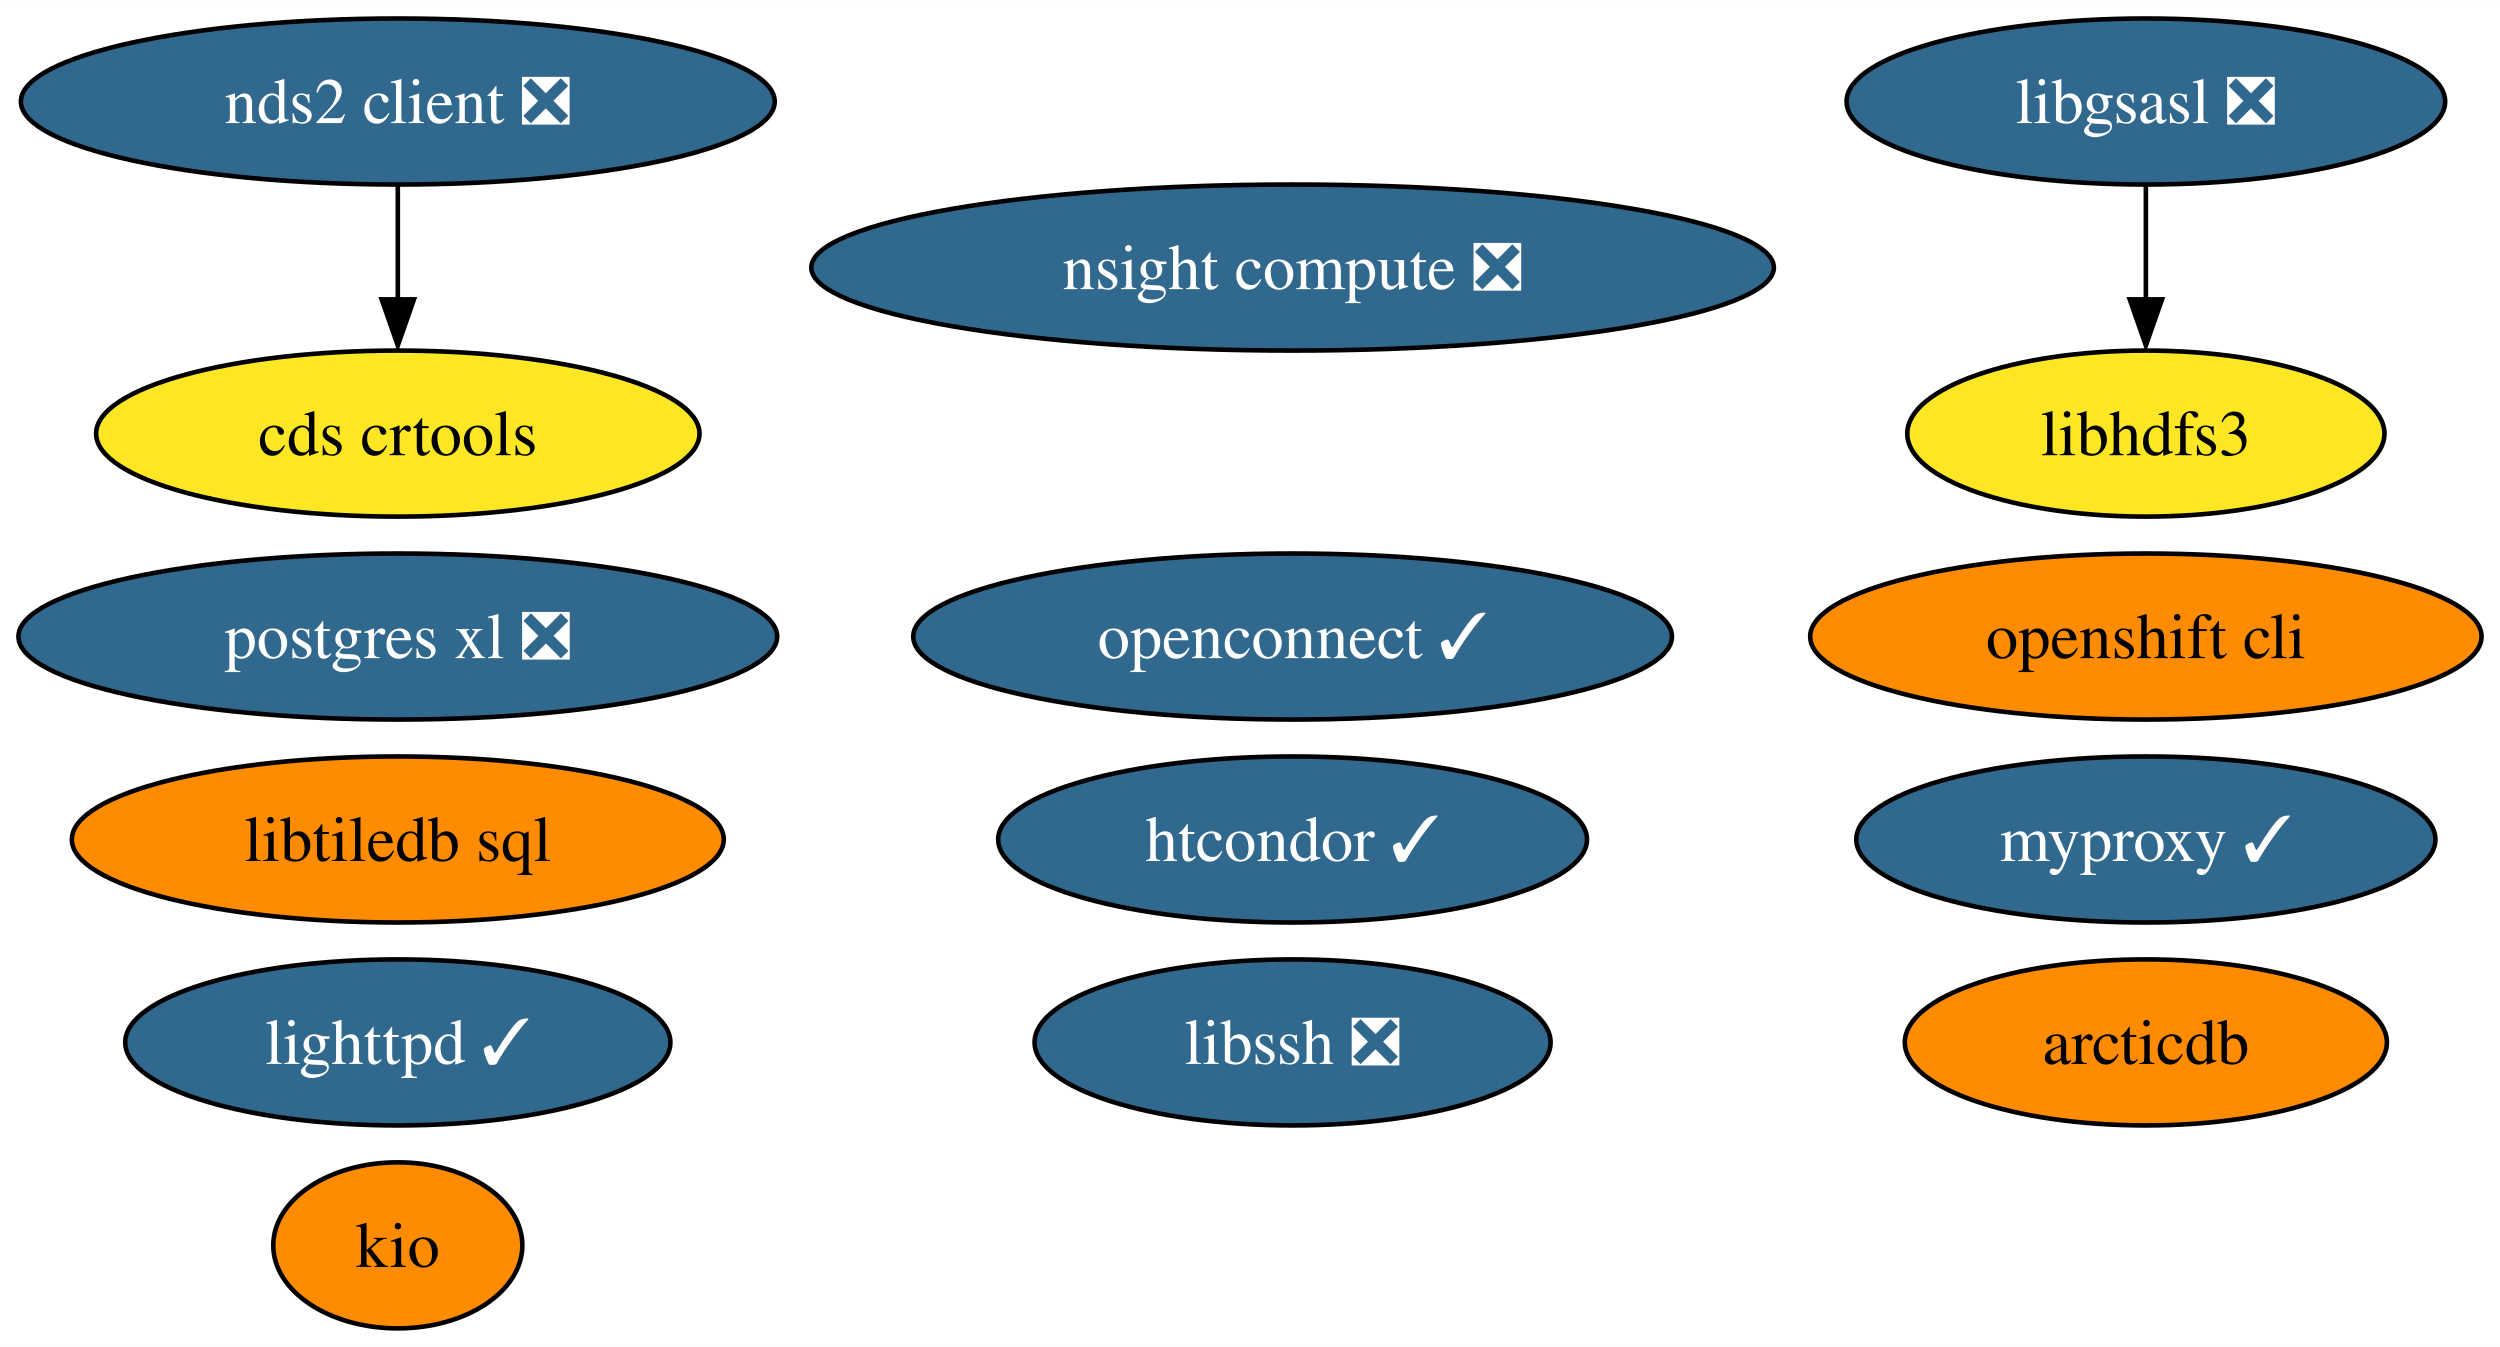
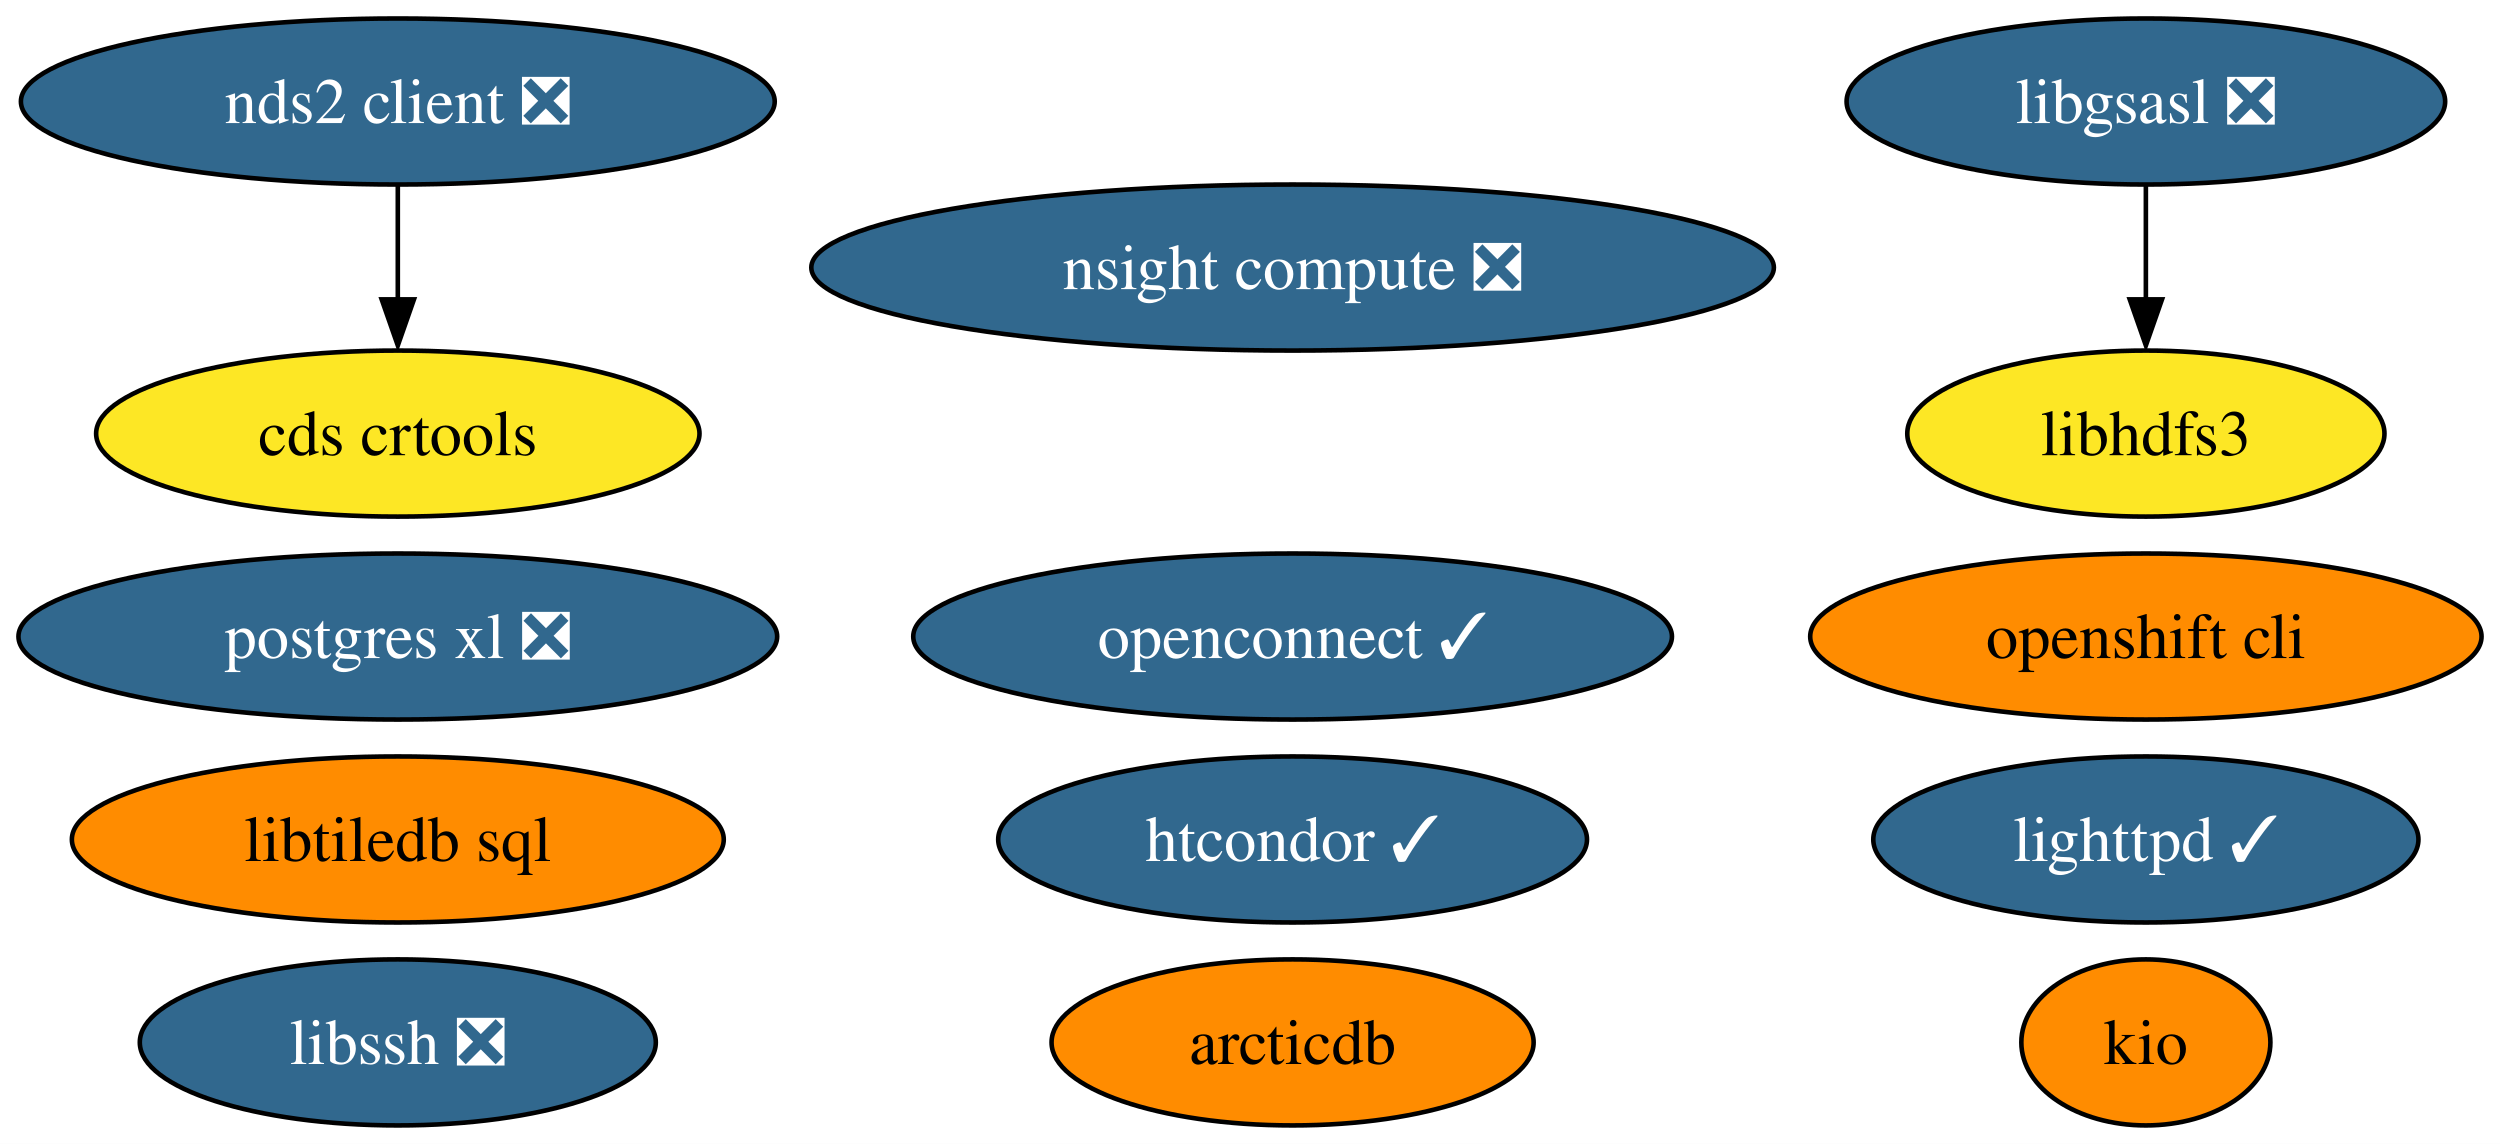
- <svg xmlns="http://www.w3.org/2000/svg" xmlns:xlink="http://www.w3.org/1999/xlink" width="542pt" height="292pt" viewBox="0.00 0.00 542.03 292.00">
-   <g id="graph0" class="graph" transform="scale(1 1) rotate(0) translate(4 288)">
-     <polygon fill="white" stroke="none" points="-4,4 -4,-288 538.03,-288 538.03,4 -4,4" />
+ <svg xmlns="http://www.w3.org/2000/svg" xmlns:xlink="http://www.w3.org/1999/xlink" width="542pt" height="248pt" viewBox="0.00 0.00 542.03 248.00">
+   <g id="graph0" class="graph" transform="scale(1 1) rotate(0) translate(4 244)">
+     <polygon fill="white" stroke="none" points="-4,4 -4,-244 538.03,-244 538.03,4 -4,4" />
    <g id="node1" class="node">
      <g id="a_node1">
        <a xlink:href="https://github.com/conda-forge/libgsasl-feedstock/pull/28" xlink:title="libgsasl ❎">
-           <ellipse fill="#31688e" stroke="black" cx="461.25" cy="-266" rx="64.89" ry="18" />
-           <text text-anchor="middle" x="461.25" y="-261.32" font-family="Times,serif" font-size="14.00" fill="white">libgsasl ❎</text>
+           <ellipse fill="#31688e" stroke="black" cx="461.25" cy="-222" rx="64.89" ry="18" />
+           <text text-anchor="middle" x="461.25" y="-217.32" font-family="Times,serif" font-size="14.00" fill="white">libgsasl ❎</text>
        </a>
      </g>
    </g>
    <g id="node4" class="node">
      <g id="a_node4">
        <a xlink:href="https://github.com/conda-forge/libhdfs3-feedstock" xlink:title="libhdfs3">
-           <ellipse fill="#fde725" stroke="black" cx="461.25" cy="-194" rx="51.73" ry="18" />
-           <text text-anchor="middle" x="461.25" y="-189.32" font-family="Times,serif" font-size="14.00">libhdfs3</text>
+           <ellipse fill="#fde725" stroke="black" cx="461.25" cy="-150" rx="51.73" ry="18" />
+           <text text-anchor="middle" x="461.25" y="-145.32" font-family="Times,serif" font-size="14.00">libhdfs3</text>
        </a>
      </g>
    </g>
    <g id="edge1" class="edge">
-       <path fill="none" stroke="black" d="M461.25,-247.7C461.25,-240.24 461.25,-231.32 461.25,-222.97" />
-       <polygon fill="black" stroke="black" points="464.75,-223.1 461.25,-213.1 457.75,-223.1 464.75,-223.1" />
+       <path fill="none" stroke="black" d="M461.25,-203.7C461.25,-196.24 461.25,-187.32 461.25,-178.97" />
+       <polygon fill="black" stroke="black" points="464.75,-179.1 461.25,-169.1 457.75,-179.1 464.75,-179.1" />
    </g>
    <g id="node2" class="node">
      <g id="a_node2">
        <a xlink:href="https://github.com/conda-forge/lighttpd-feedstock/pull/20" xlink:title="lighttpd ✓">
-           <ellipse fill="#31688e" stroke="black" cx="82.25" cy="-62" rx="59.1" ry="18" />
-           <text text-anchor="middle" x="82.25" y="-57.33" font-family="Times,serif" font-size="14.00" fill="white">lighttpd ✓</text>
+           <ellipse fill="#31688e" stroke="black" cx="461.25" cy="-62" rx="59.1" ry="18" />
+           <text text-anchor="middle" x="461.25" y="-57.33" font-family="Times,serif" font-size="14.00" fill="white">lighttpd ✓</text>
        </a>
      </g>
    </g>
    <g id="node3" class="node">
      <g id="a_node3">
        <a xlink:href="https://github.com/conda-forge/postgres-xl-feedstock/pull/12" xlink:title="postgres xl ❎">
-           <ellipse fill="#31688e" stroke="black" cx="82.25" cy="-150" rx="82.25" ry="18" />
-           <text text-anchor="middle" x="82.25" y="-145.32" font-family="Times,serif" font-size="14.00" fill="white">postgres xl ❎</text>
+           <ellipse fill="#31688e" stroke="black" cx="82.25" cy="-106" rx="82.25" ry="18" />
+           <text text-anchor="middle" x="82.25" y="-101.33" font-family="Times,serif" font-size="14.00" fill="white">postgres xl ❎</text>
        </a>
      </g>
    </g>
    <g id="node5" class="node">
      <g id="a_node5">
        <a xlink:href="https://github.com/conda-forge/nds2-client-feedstock/pull/25" xlink:title="nds2 client ❎">
-           <ellipse fill="#31688e" stroke="black" cx="82.25" cy="-266" rx="81.72" ry="18" />
-           <text text-anchor="middle" x="82.25" y="-261.32" font-family="Times,serif" font-size="14.00" fill="white">nds2 client ❎</text>
+           <ellipse fill="#31688e" stroke="black" cx="82.25" cy="-222" rx="81.72" ry="18" />
+           <text text-anchor="middle" x="82.25" y="-217.32" font-family="Times,serif" font-size="14.00" fill="white">nds2 client ❎</text>
        </a>
      </g>
    </g>
-     <g id="node13" class="node">
-       <g id="a_node13">
+     <g id="node12" class="node">
+       <g id="a_node12">
        <a xlink:href="https://github.com/conda-forge/cds-crtools-feedstock" xlink:title="cds crtools">
-           <ellipse fill="#fde725" stroke="black" cx="82.25" cy="-194" rx="65.41" ry="18" />
-           <text text-anchor="middle" x="82.25" y="-189.32" font-family="Times,serif" font-size="14.00">cds crtools</text>
+           <ellipse fill="#fde725" stroke="black" cx="82.25" cy="-150" rx="65.41" ry="18" />
+           <text text-anchor="middle" x="82.25" y="-145.32" font-family="Times,serif" font-size="14.00">cds crtools</text>
        </a>
      </g>
    </g>
    <g id="edge2" class="edge">
-       <path fill="none" stroke="black" d="M82.25,-247.7C82.25,-240.24 82.25,-231.32 82.25,-222.97" />
-       <polygon fill="black" stroke="black" points="85.75,-223.1 82.25,-213.1 78.75,-223.1 85.75,-223.1" />
+       <path fill="none" stroke="black" d="M82.25,-203.7C82.25,-196.24 82.25,-187.32 82.25,-178.97" />
+       <polygon fill="black" stroke="black" points="85.75,-179.1 82.25,-169.1 78.75,-179.1 85.75,-179.1" />
    </g>
    <g id="node6" class="node">
      <g id="a_node6">
        <a xlink:href="https://github.com/conda-forge/libssh-feedstock/pull/20" xlink:title="libssh ❎">
-           <ellipse fill="#31688e" stroke="black" cx="276.25" cy="-62" rx="55.94" ry="18" />
-           <text text-anchor="middle" x="276.25" y="-57.33" font-family="Times,serif" font-size="14.00" fill="white">libssh ❎</text>
+           <ellipse fill="#31688e" stroke="black" cx="82.25" cy="-18" rx="55.94" ry="18" />
+           <text text-anchor="middle" x="82.25" y="-13.32" font-family="Times,serif" font-size="14.00" fill="white">libssh ❎</text>
        </a>
      </g>
    </g>
    <g id="node7" class="node">
      <g id="a_node7">
        <a xlink:href="https://github.com/conda-forge/openshift-cli-feedstock" xlink:title="openshift cli">
-           <ellipse fill="#ff8c00" stroke="black" cx="461.25" cy="-150" rx="72.78" ry="18" />
-           <text text-anchor="middle" x="461.25" y="-145.32" font-family="Times,serif" font-size="14.00">openshift cli</text>
+           <ellipse fill="#ff8c00" stroke="black" cx="461.25" cy="-106" rx="72.78" ry="18" />
+           <text text-anchor="middle" x="461.25" y="-101.33" font-family="Times,serif" font-size="14.00">openshift cli</text>
        </a>
      </g>
    </g>
    <g id="node8" class="node">
      <g id="a_node8">
        <a xlink:href="https://github.com/conda-forge/htcondor-feedstock/pull/179" xlink:title="htcondor ✓">
-           <ellipse fill="#31688e" stroke="black" cx="276.25" cy="-106" rx="63.83" ry="18" />
-           <text text-anchor="middle" x="276.25" y="-101.33" font-family="Times,serif" font-size="14.00" fill="white">htcondor ✓</text>
+           <ellipse fill="#31688e" stroke="black" cx="276.25" cy="-62" rx="63.83" ry="18" />
+           <text text-anchor="middle" x="276.25" y="-57.33" font-family="Times,serif" font-size="14.00" fill="white">htcondor ✓</text>
        </a>
      </g>
    </g>
    <g id="node9" class="node">
      <g id="a_node9">
        <a xlink:href="https://github.com/conda-forge/libtiledb-sql-feedstock" xlink:title="libtiledb sql">
-           <ellipse fill="#ff8c00" stroke="black" cx="82.25" cy="-106" rx="70.67" ry="18" />
-           <text text-anchor="middle" x="82.25" y="-101.33" font-family="Times,serif" font-size="14.00">libtiledb sql</text>
+           <ellipse fill="#ff8c00" stroke="black" cx="82.25" cy="-62" rx="70.67" ry="18" />
+           <text text-anchor="middle" x="82.25" y="-57.33" font-family="Times,serif" font-size="14.00">libtiledb sql</text>
        </a>
      </g>
    </g>
    <g id="node10" class="node">
      <g id="a_node10">
        <a xlink:href="https://github.com/conda-forge/kio-feedstock" xlink:title="kio">
-           <ellipse fill="#ff8c00" stroke="black" cx="82.25" cy="-18" rx="27" ry="18" />
-           <text text-anchor="middle" x="82.25" y="-13.32" font-family="Times,serif" font-size="14.00">kio</text>
+           <ellipse fill="#ff8c00" stroke="black" cx="461.25" cy="-18" rx="27" ry="18" />
+           <text text-anchor="middle" x="461.25" y="-13.32" font-family="Times,serif" font-size="14.00">kio</text>
        </a>
      </g>
    </g>
    <g id="node11" class="node">
      <g id="a_node11">
        <a xlink:href="https://github.com/conda-forge/openconnect-feedstock/pull/25" xlink:title="openconnect ✓">
-           <ellipse fill="#31688e" stroke="black" cx="276.25" cy="-150" rx="82.25" ry="18" />
-           <text text-anchor="middle" x="276.25" y="-145.32" font-family="Times,serif" font-size="14.00" fill="white">openconnect ✓</text>
+           <ellipse fill="#31688e" stroke="black" cx="276.25" cy="-106" rx="82.25" ry="18" />
+           <text text-anchor="middle" x="276.25" y="-101.33" font-family="Times,serif" font-size="14.00" fill="white">openconnect ✓</text>
        </a>
      </g>
    </g>
-     <g id="node12" class="node">
-       <g id="a_node12">
-         <a xlink:href="https://github.com/conda-forge/myproxy-feedstock/pull/9" xlink:title="myproxy ✓">
-           <ellipse fill="#31688e" stroke="black" cx="461.25" cy="-106" rx="62.78" ry="18" />
-           <text text-anchor="middle" x="461.25" y="-101.33" font-family="Times,serif" font-size="14.00" fill="white">myproxy ✓</text>
+     <g id="node13" class="node">
+       <g id="a_node13">
+         <a xlink:href="https://github.com/conda-forge/arcticdb-feedstock" xlink:title="arcticdb">
+           <ellipse fill="#ff8c00" stroke="black" cx="276.25" cy="-18" rx="52.26" ry="18" />
+           <text text-anchor="middle" x="276.25" y="-13.32" font-family="Times,serif" font-size="14.00">arcticdb</text>
        </a>
      </g>
    </g>
    <g id="node14" class="node">
      <g id="a_node14">
-         <a xlink:href="https://github.com/conda-forge/arcticdb-feedstock" xlink:title="arcticdb">
-           <ellipse fill="#ff8c00" stroke="black" cx="461.25" cy="-62" rx="52.26" ry="18" />
-           <text text-anchor="middle" x="461.25" y="-57.33" font-family="Times,serif" font-size="14.00">arcticdb</text>
-         </a>
-       </g>
-     </g>
-     <g id="node15" class="node">
-       <g id="a_node15">
        <a xlink:href="https://github.com/conda-forge/nsight-compute-feedstock/pull/8" xlink:title="nsight compute ❎">
-           <ellipse fill="#31688e" stroke="black" cx="276.25" cy="-230" rx="104.35" ry="18" />
-           <text text-anchor="middle" x="276.25" y="-225.32" font-family="Times,serif" font-size="14.00" fill="white">nsight compute ❎</text>
+           <ellipse fill="#31688e" stroke="black" cx="276.25" cy="-186" rx="104.35" ry="18" />
+           <text text-anchor="middle" x="276.25" y="-181.32" font-family="Times,serif" font-size="14.00" fill="white">nsight compute ❎</text>
        </a>
      </g>
    </g>
  </g>
</svg>
